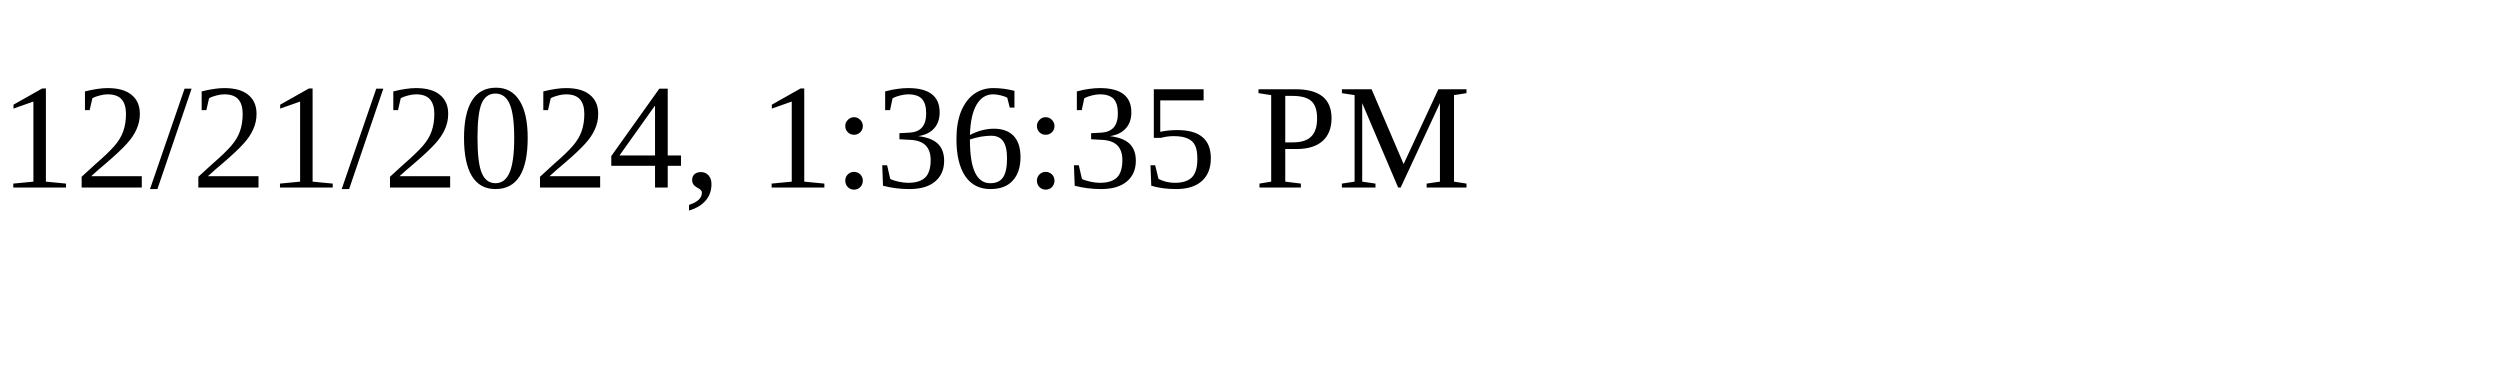
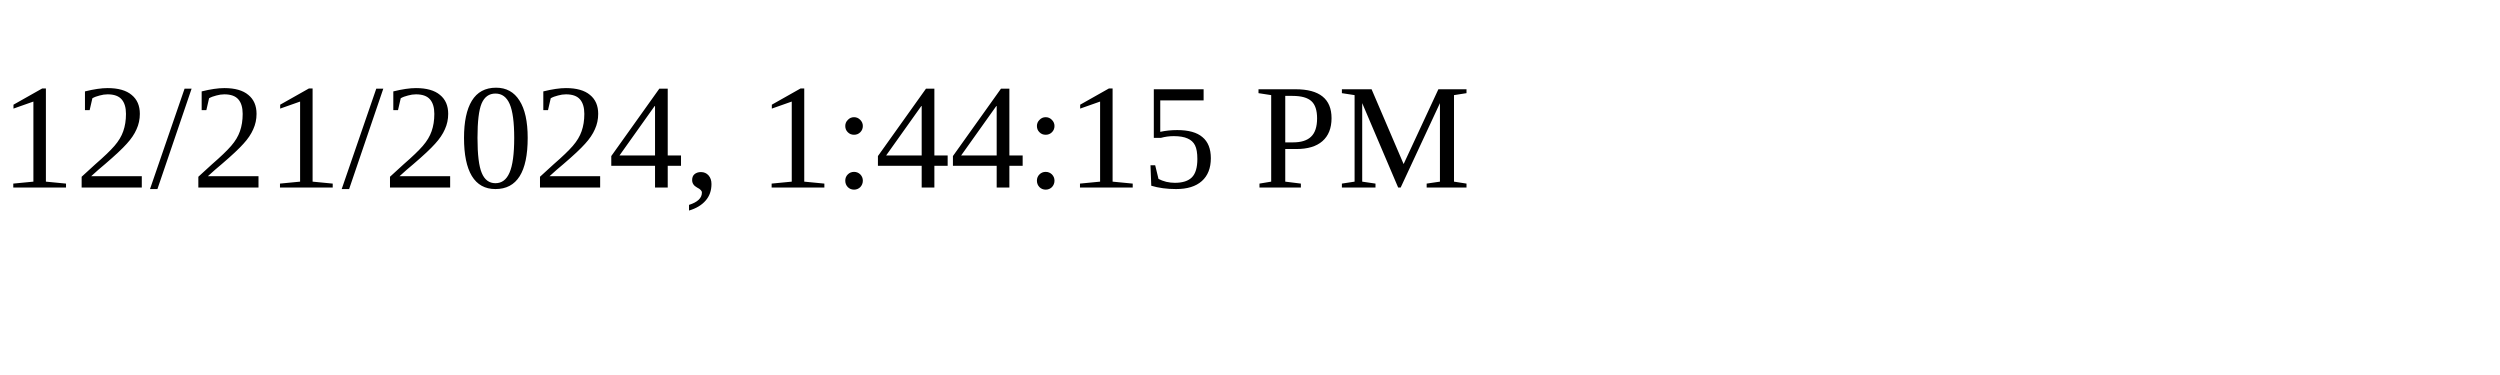
<svg xmlns="http://www.w3.org/2000/svg" height="30" width="200">
-   <text x="0" y="15">12/21/2024, 1:36:35 PM</text>
+   <text x="0" y="15">12/21/2024, 1:44:15 PM</text>
</svg>
